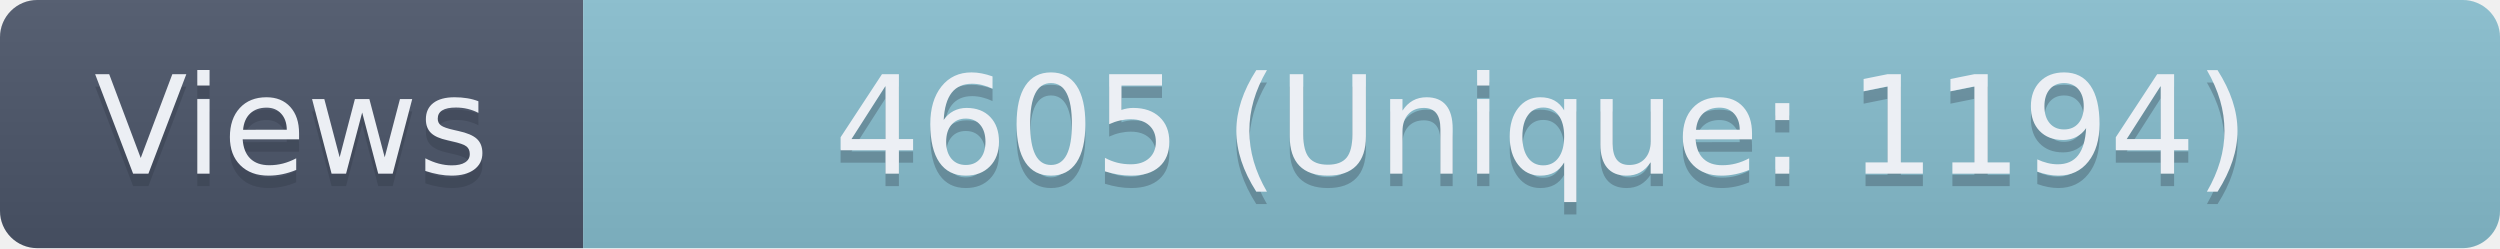
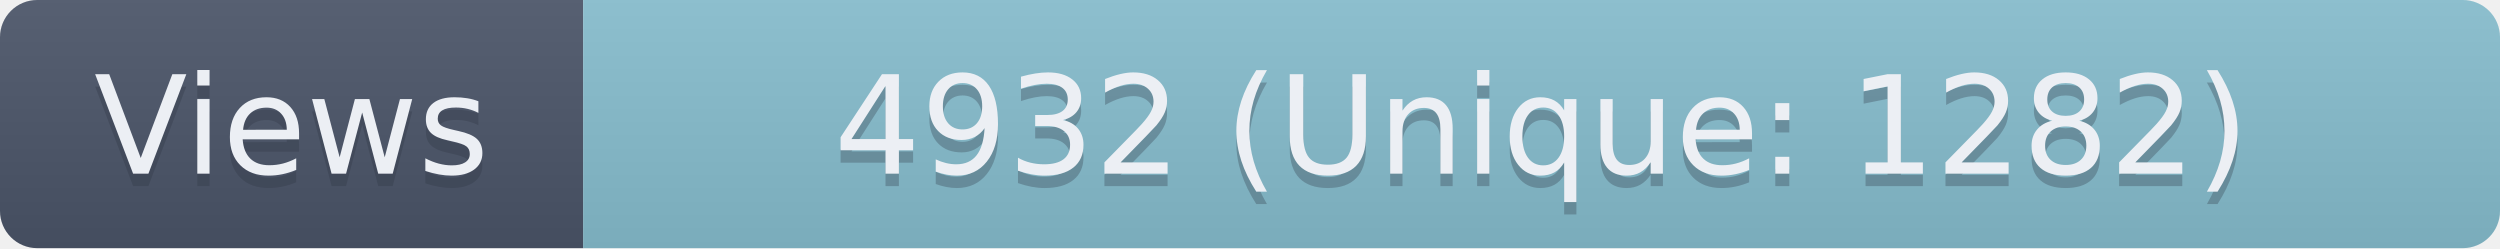
- <svg xmlns="http://www.w3.org/2000/svg" width="201.5" height="20" role="img" aria-label="Views: 4605 (Unique: 1194)">
+ <svg xmlns="http://www.w3.org/2000/svg" width="201.5" height="20" role="img" aria-label="Views: 4932 (Unique: 1282)">
  <linearGradient id="s" x2="0" y2="100%">
    <stop offset="0" stop-color="#bbb" stop-opacity=".1" />
    <stop offset="1" stop-opacity=".1" />
  </linearGradient>
  <clipPath id="r">
    <rect width="201.5" height="20" rx="3" fill="#fff" />
  </clipPath>
  <g clip-path="url(#r)">
    <rect width="47" height="20" fill="#4C566A" />
    <rect x="47" width="154.5" height="20" fill="#88C0D0" />
    <rect width="201.5" height="20" fill="url(#s)" />
  </g>
  <g fill="#ECEFF4" text-anchor="middle" font-family="Verdana,Geneva,DejaVu Sans,sans-serif" text-rendering="geometricPrecision" font-size="110">
    <text aria-hidden="true" x="235" y="150" fill="#2E3440" fill-opacity=".3" transform="scale(.1)" textLength="370">Views</text>
    <text x="235" y="140" transform="scale(.1)" textLength="370">Views</text>
-     <text aria-hidden="true" x="1242.5" y="150" fill="#2E3440" fill-opacity=".3" transform="scale(.1)" textLength="1445">4605 (Unique: 1194)</text>
-     <text x="1242.5" y="140" transform="scale(.1)" textLength="1445">4605 (Unique: 1194)</text>
+     <text aria-hidden="true" x="1242.5" y="150" fill="#2E3440" fill-opacity=".3" transform="scale(.1)" textLength="1445">4932 (Unique: 1282)</text>
+     <text x="1242.5" y="140" transform="scale(.1)" textLength="1445">4932 (Unique: 1282)</text>
  </g>
</svg>
